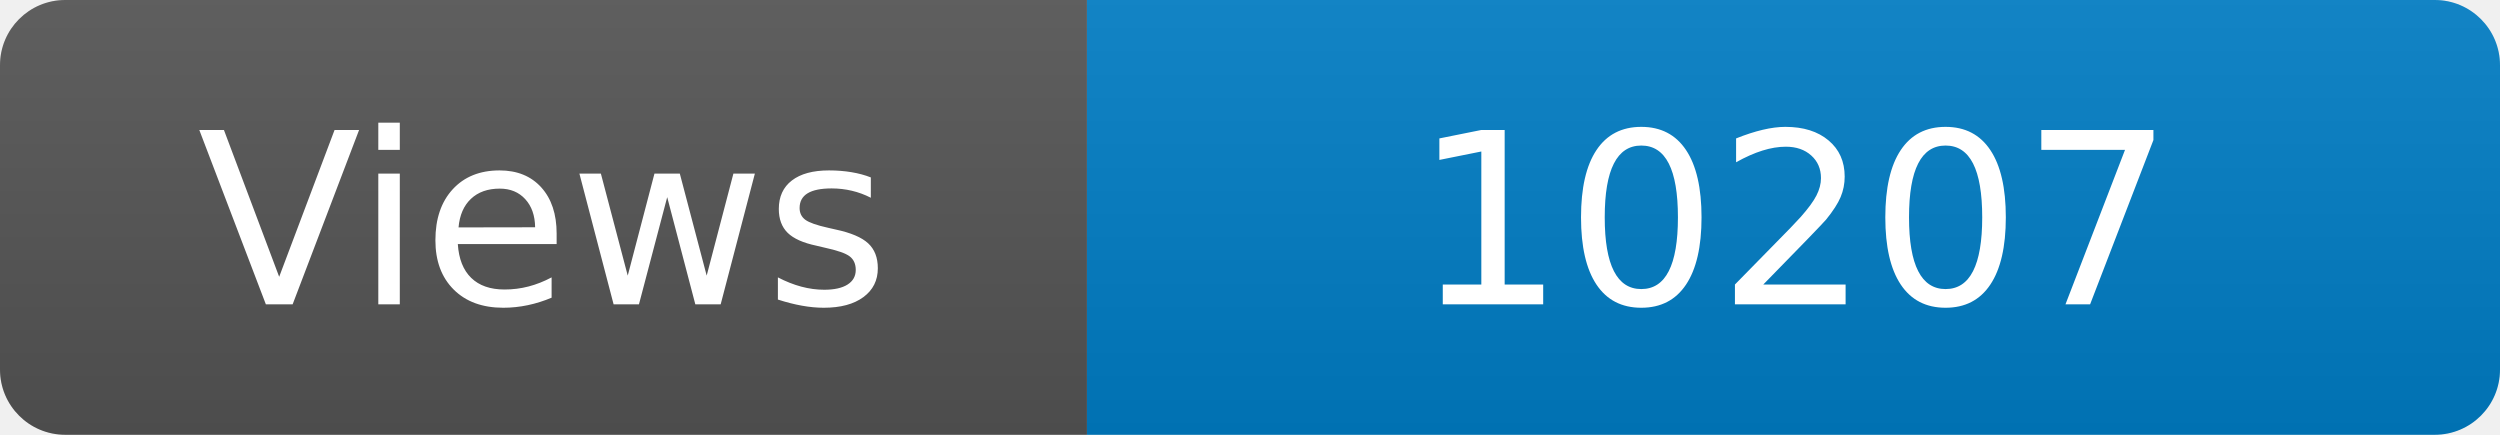
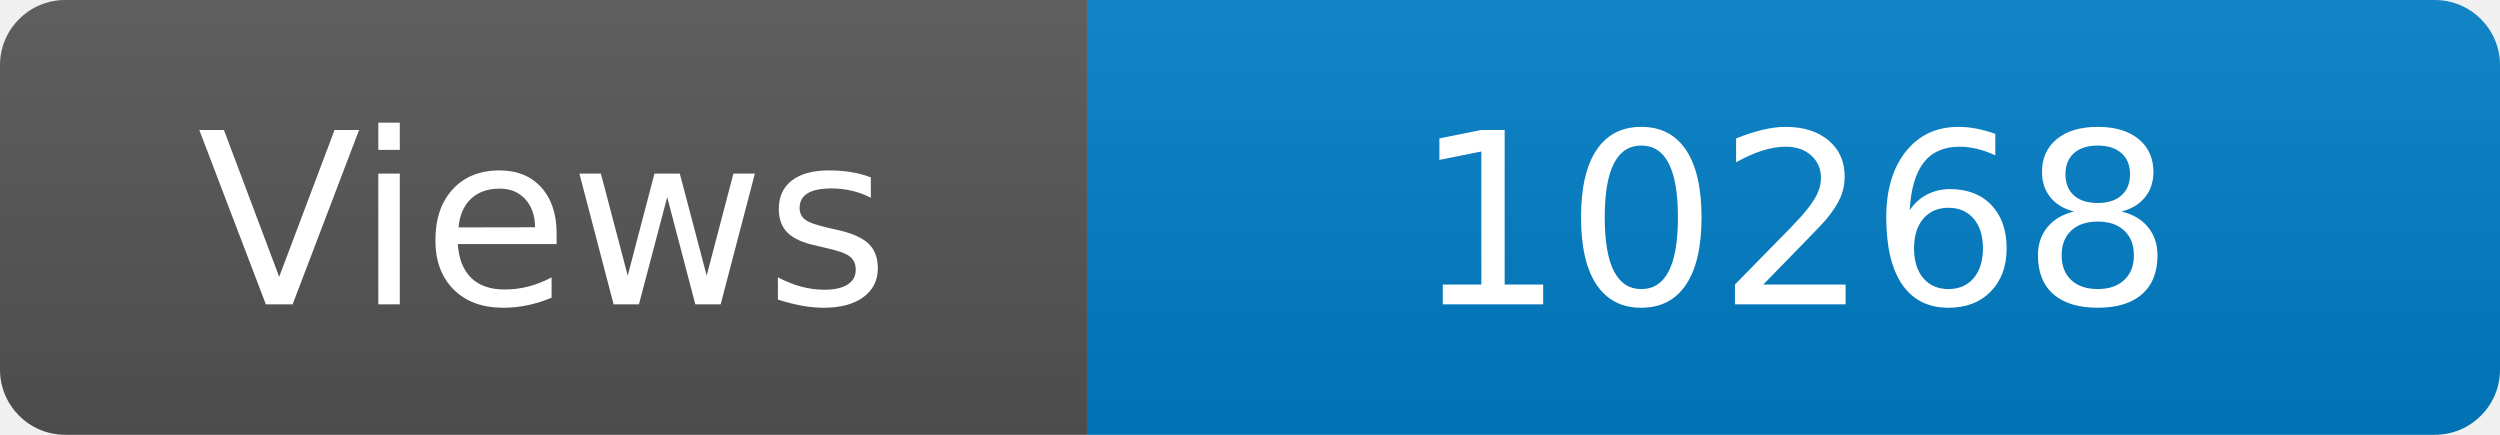
<svg xmlns="http://www.w3.org/2000/svg" width="115" height="20" role="img" aria-label="Maintained?: yes">
  <linearGradient id="s" x2="0" y2="100%">
    <stop offset="0" stop-color="#bbb" stop-opacity=".1" />
    <stop offset="1" stop-opacity=".1" />
  </linearGradient>
  <clipPath id="r">
    <rect width="115" height="20" rx="3" fill="#fff" />
  </clipPath>
  <g clip-path="url(#r)">
    <rect width="50" height="20" fill="#555" />
    <rect x="50" width="160" height="20" fill="#007ec6" />
    <rect width="115" height="20" fill="url(#s)" />
  </g>
  <g fill="#fff" text-anchor="middle" font-family="Verdana,Geneva,DejaVu Sans,sans-serif" font-size="110">
    <text x="250" y="140" transform="scale(.1)" fill="#fff">Views</text>
-     <text x="825" y="140" transform="scale(.1)" fill="#fff">10207</text>
+     <text x="825" y="140" transform="scale(.1)" fill="#fff">10268</text>
  </g>
</svg>
